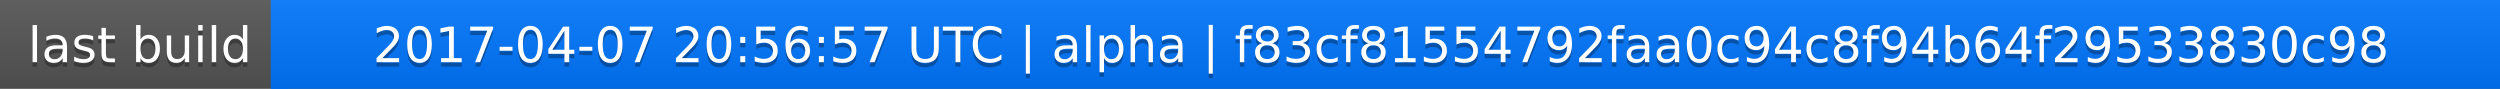
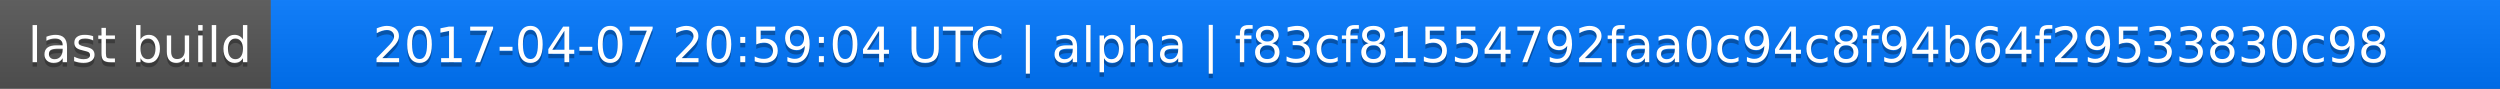
<svg xmlns="http://www.w3.org/2000/svg" width="563" height="20">
  <linearGradient id="a" x2="0" y2="100%">
    <stop offset="0" stop-color="#bbb" stop-opacity=".1" />
    <stop offset="1" stop-opacity=".1" />
  </linearGradient>
  <rect rx="0" width="563" height="20" fill="#555" />
  <rect rx="0" x="61" width="502" height="20" fill="#07f" />
  <path fill="#07f" d="M61 0h4v20h-4z" />
  <rect rx="0" width="563" height="20" fill="url(#a)" />
  <g fill="#fff" text-anchor="middle" font-family="DejaVu Sans,Verdana,Geneva,sans-serif" font-size="11">
    <text x="31.5" y="15" fill="#010101" fill-opacity=".3">last build</text>
    <text x="31.5" y="14">last build</text>
-     <text x="311" y="15" fill="#010101" fill-opacity=".3">2017-04-07 20:56:57 UTC | alpha | f83cf81554792faa0c94c8f94b64f29533830c98</text>
-     <text x="311" y="14">2017-04-07 20:56:57 UTC | alpha | f83cf81554792faa0c94c8f94b64f29533830c98</text>
+     <text x="311" y="15" fill="#010101" fill-opacity=".3">2017-04-07 20:59:04 UTC | alpha | f83cf81554792faa0c94c8f94b64f29533830c98</text>
+     <text x="311" y="14">2017-04-07 20:59:04 UTC | alpha | f83cf81554792faa0c94c8f94b64f29533830c98</text>
  </g>
</svg>
